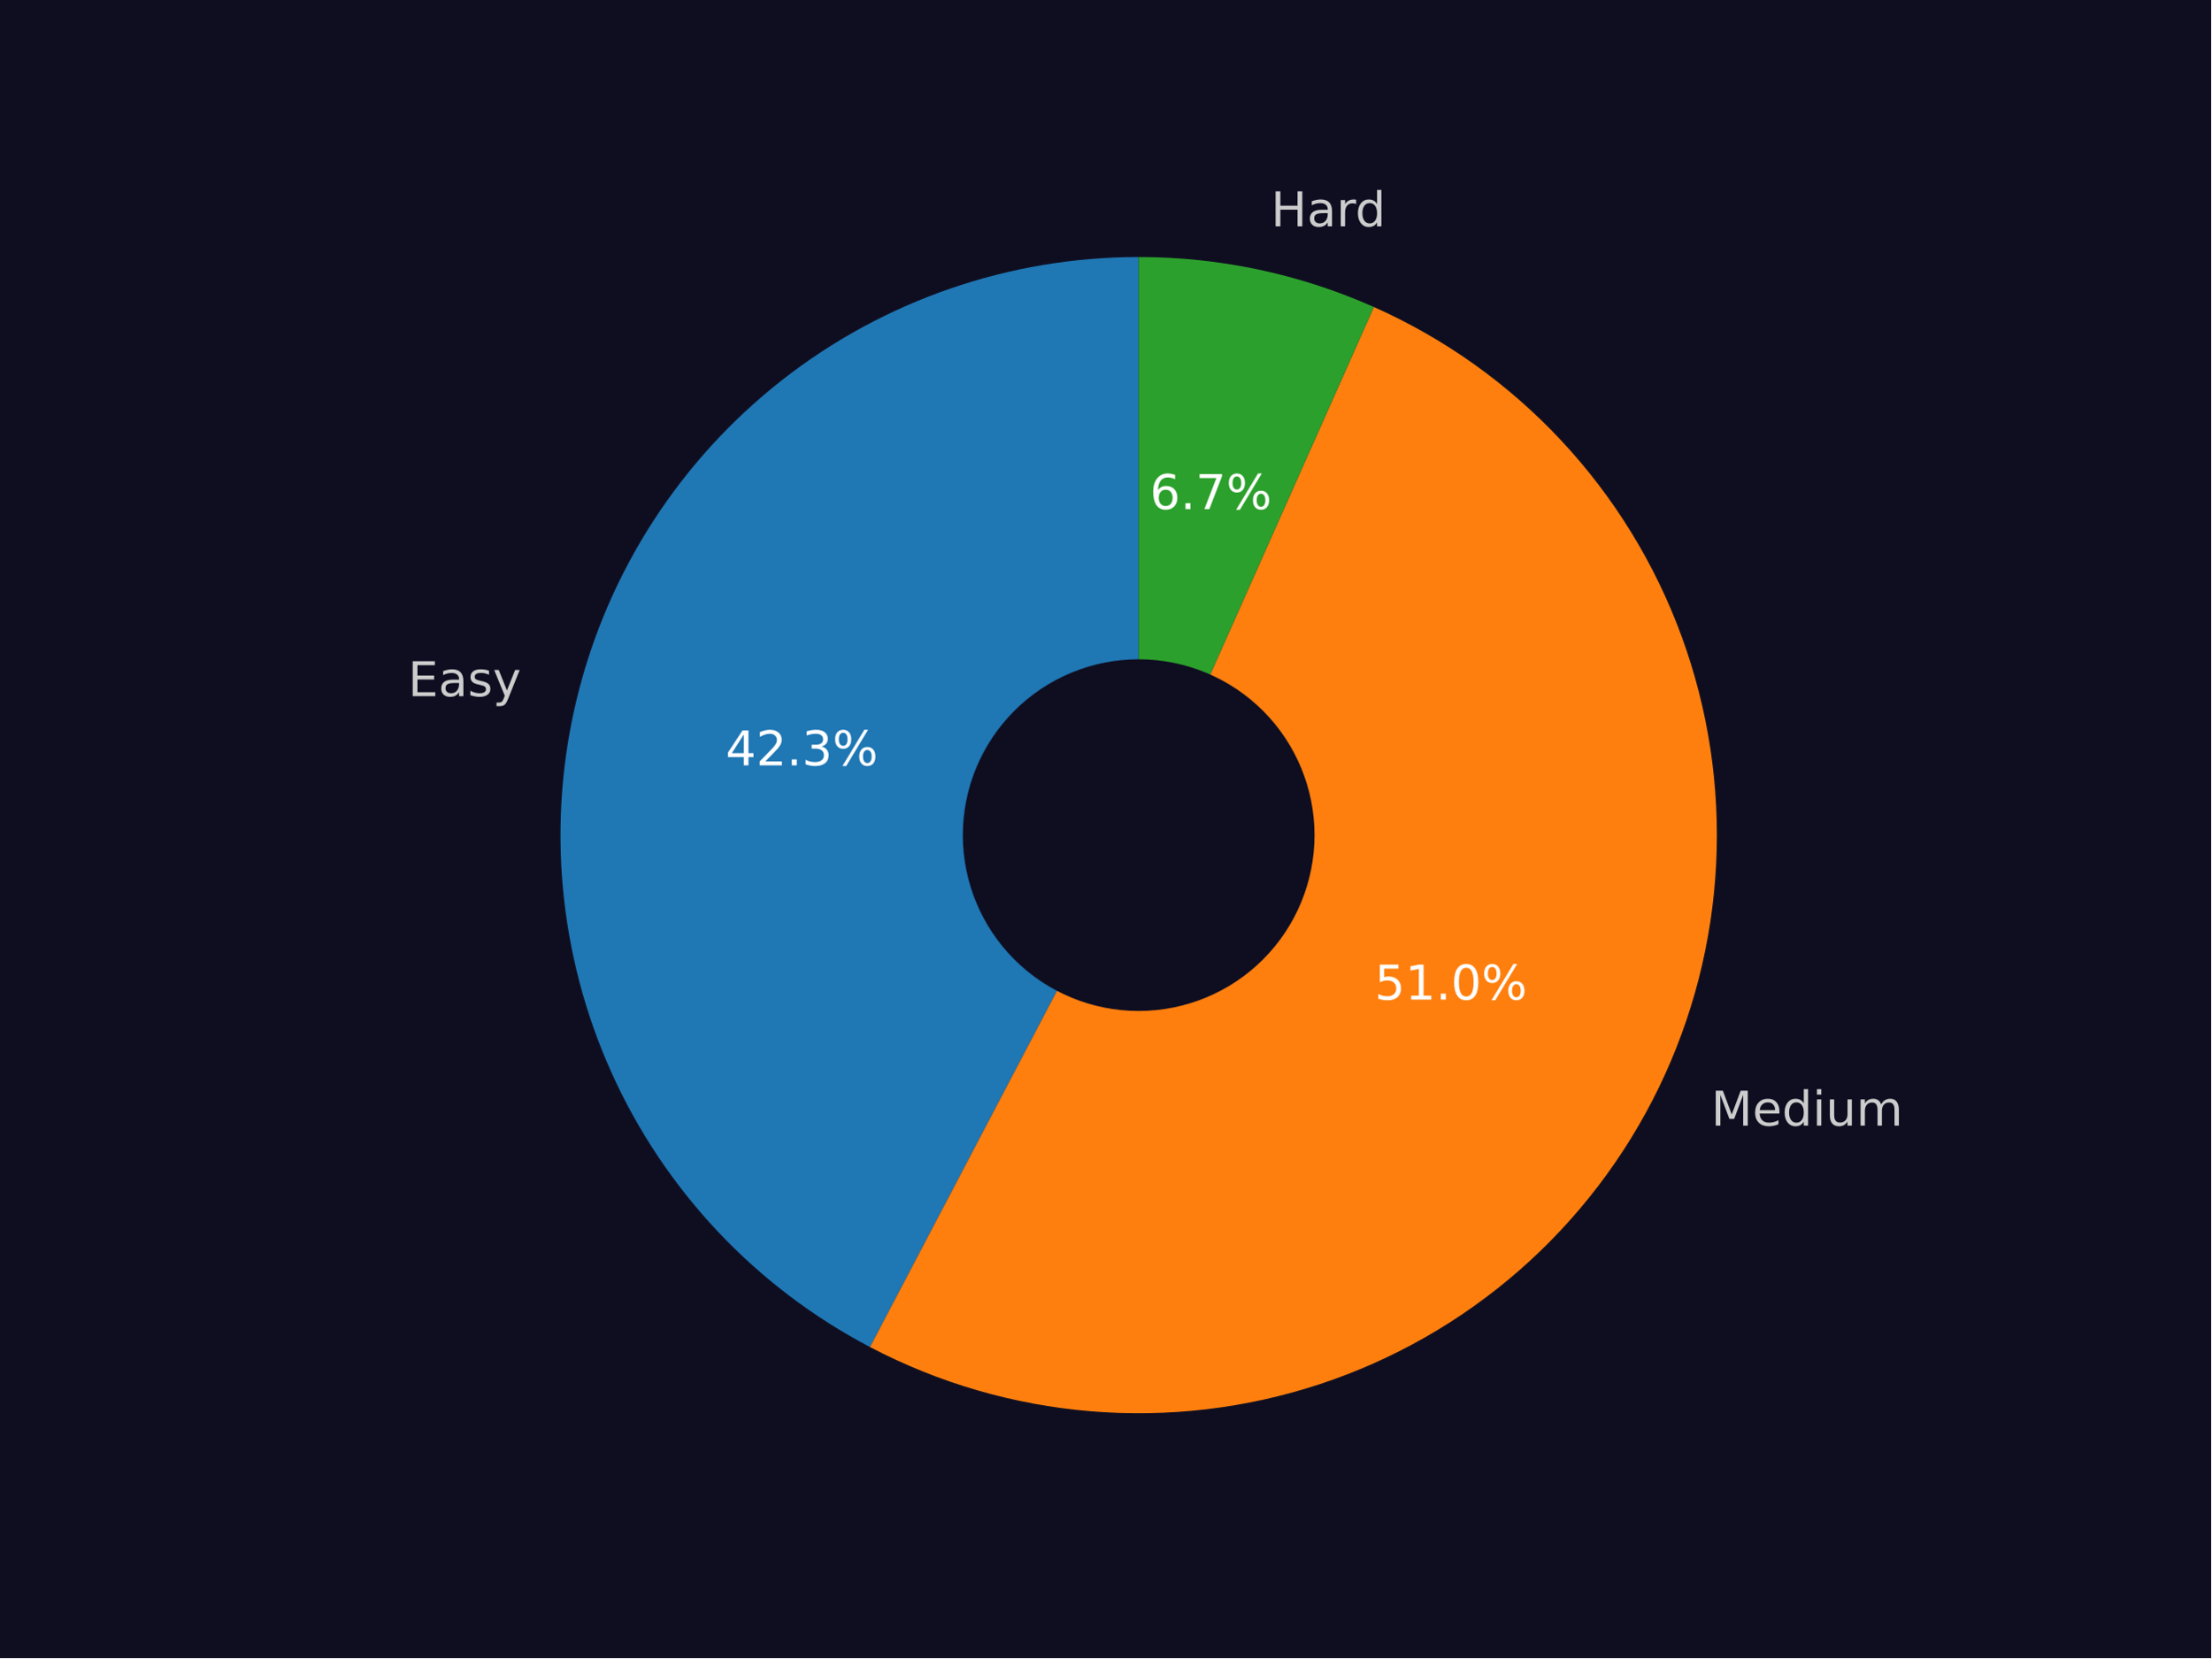
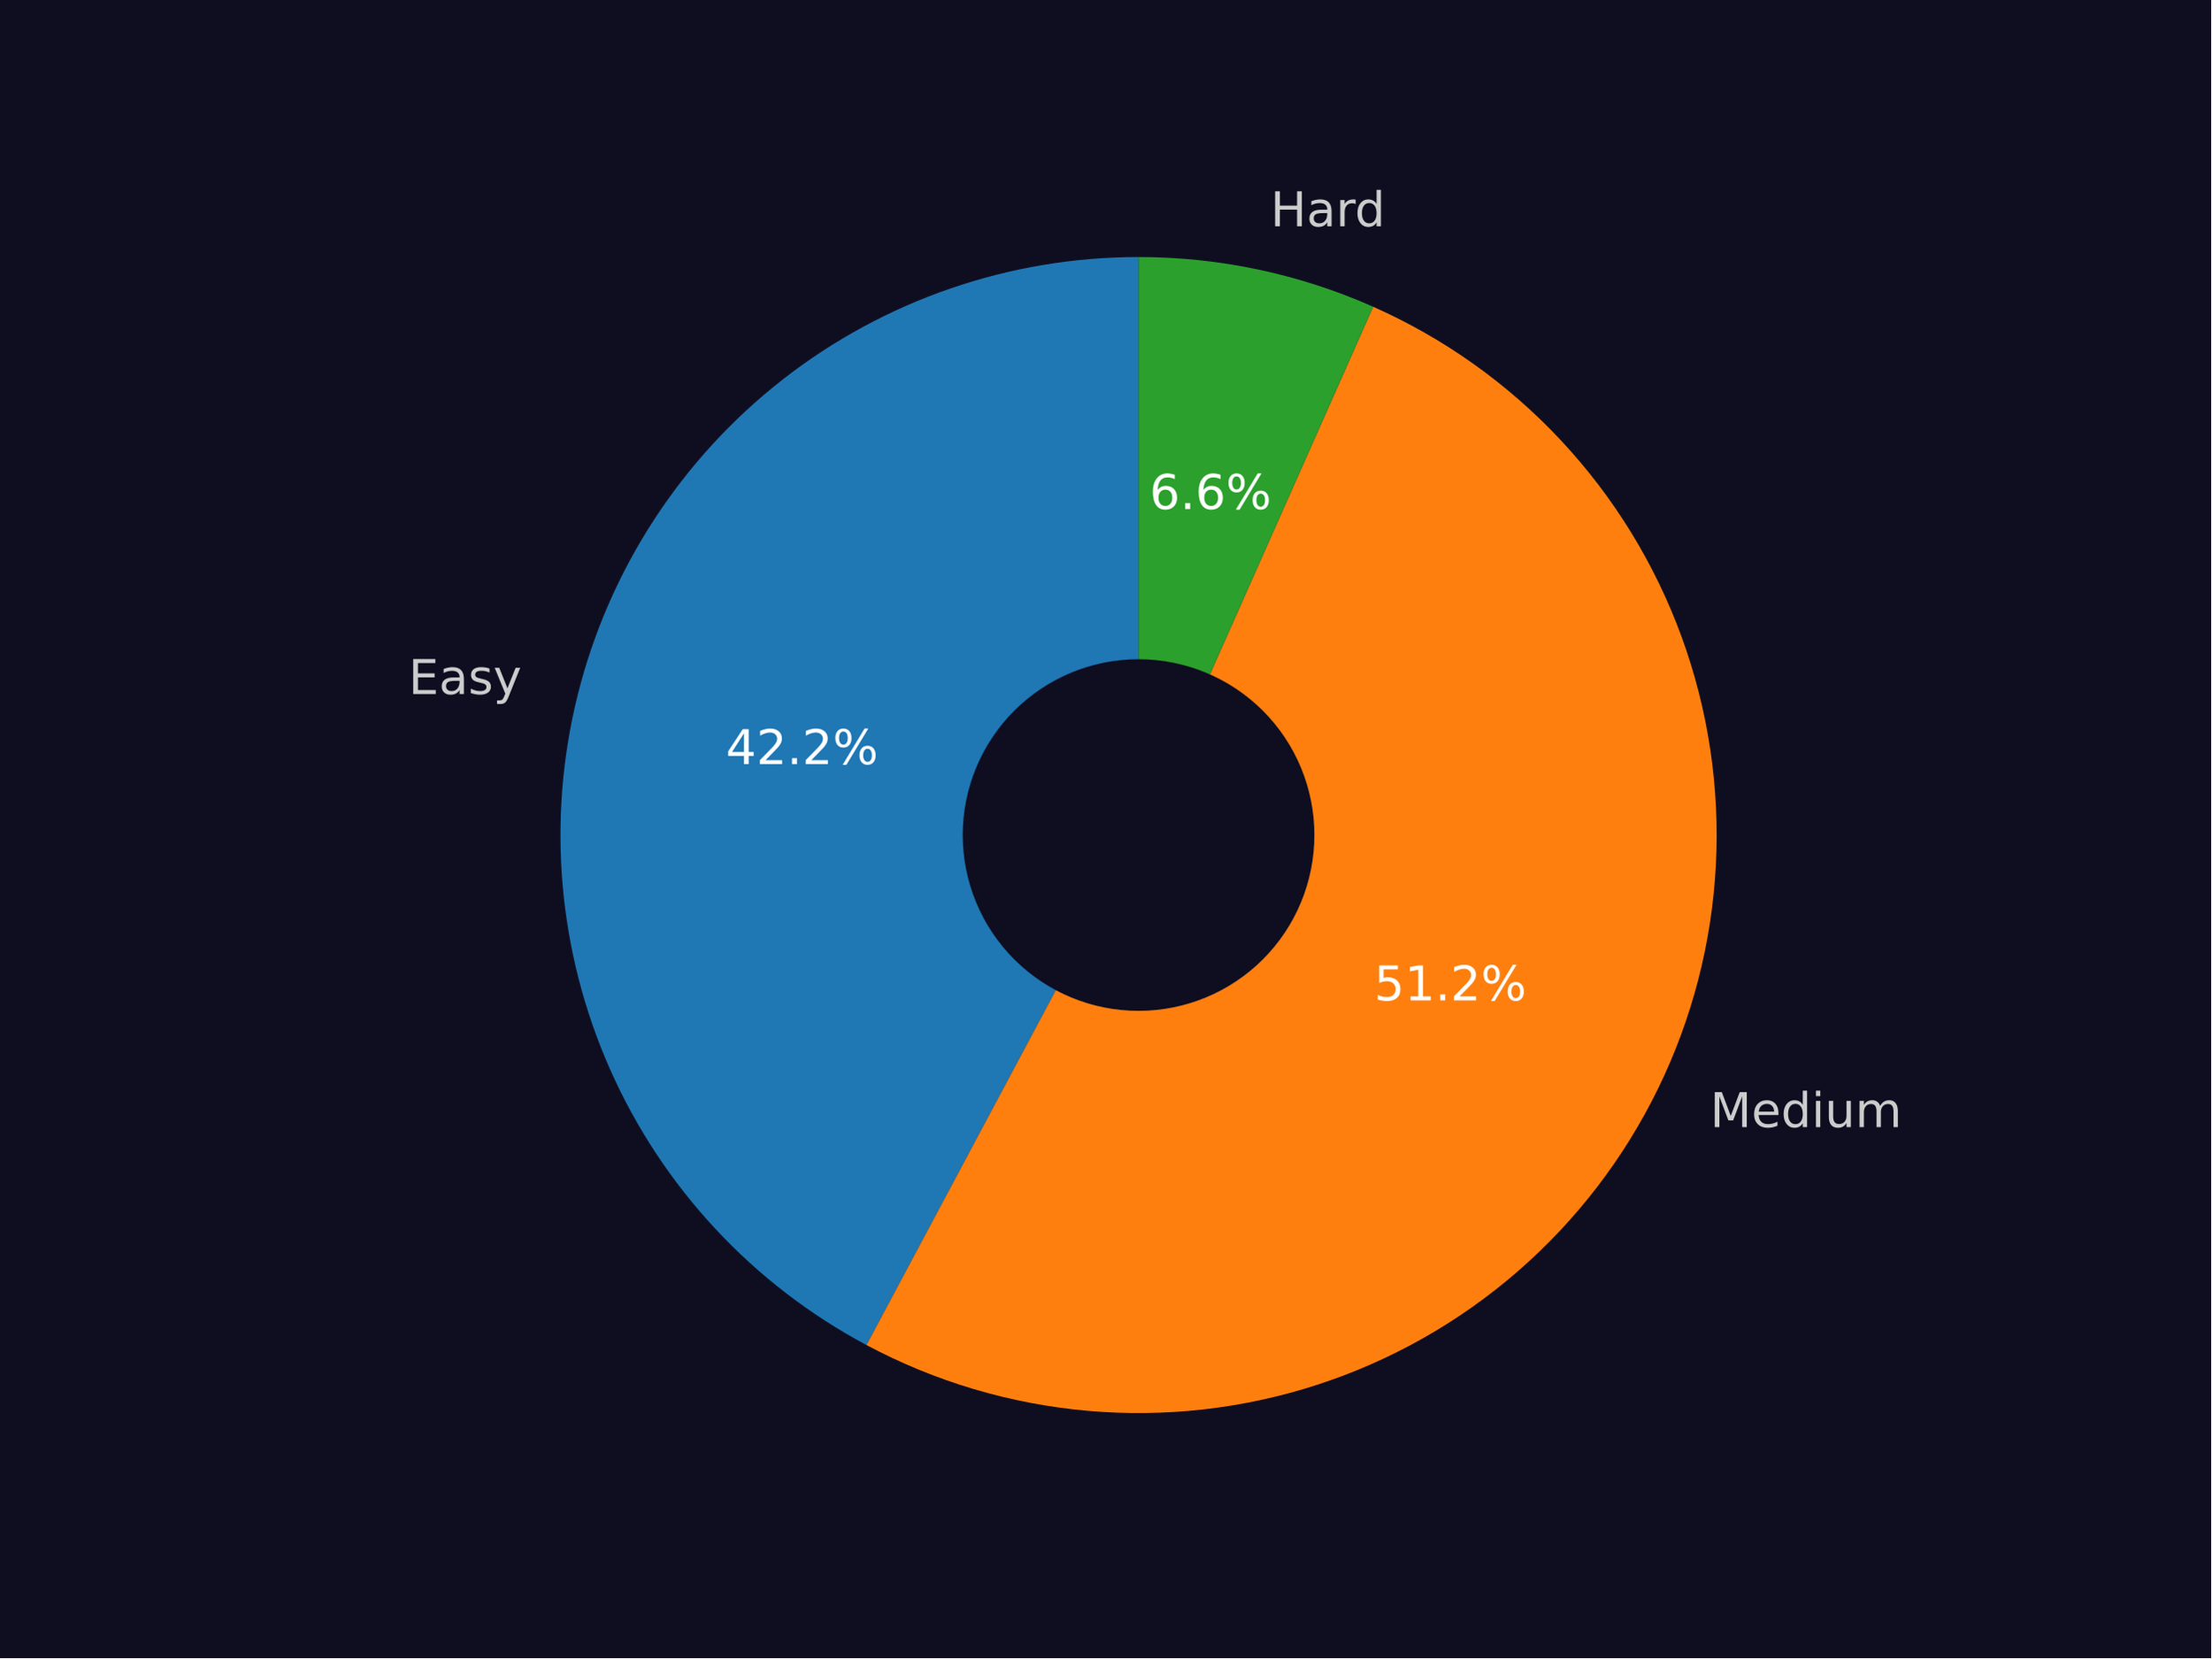
<svg xmlns="http://www.w3.org/2000/svg" xmlns:xlink="http://www.w3.org/1999/xlink" width="460.8pt" height="345.6pt" viewBox="0 0 460.8 345.6" version="1.1">
  <defs>
    <style type="text/css">*{stroke-linejoin: round; stroke-linecap: butt}</style>
  </defs>
  <g id="figure_1">
    <g id="patch_1">
      <path d="M 0 345.6  L 460.8 345.6  L 460.8 0  L 0 0  z " style="fill: #0f0e21" />
    </g>
    <g id="axes_1">
      <g id="patch_2">
-         <path d="M 237.302 53.568  C 210.366 53.568 184.192 62.6 162.988 79.212  C 141.784 95.824 126.751 119.076 120.305 145.23  C 113.858 171.384 116.364 198.958 127.419 223.522  C 138.474 248.085 157.453 268.246 181.304 280.764  L 237.302 174.067  L 237.302 53.568  z " style="fill: #1f77b4" />
+         <path d="M 237.278 53.568  C 210.416 53.568 184.311 62.552 163.137 79.082  C 141.963 95.613 126.914 118.759 120.397 144.818  C 113.88 170.878 116.262 198.383 127.161 222.935  C 138.061 247.486 156.864 267.701 180.564 280.346  L 237.278 174.049  L 237.278 53.568  z " style="fill: #1f77b4" />
      </g>
      <g id="patch_3">
-         <path d="M 181.304 280.764  C 195.604 288.27 211.269 292.824 227.364 294.156  C 243.46 295.488 259.66 293.571 275 288.518  C 290.34 283.465 304.508 275.38 316.662 264.743  C 328.815 254.107 338.707 241.135 345.748 226.6  C 352.789 212.065 356.836 196.261 357.649 180.131  C 358.462 164.001 356.023 147.871 350.479 132.702  C 344.935 117.533 336.397 103.632 325.375 91.828  C 314.352 80.023 301.068 70.555 286.314 63.986  L 237.302 174.067  L 181.304 280.764  z " style="fill: #ff7f0e" />
+         <path d="M 180.564 280.346  C 194.846 287.966 210.519 292.63 226.644 294.059  C 242.769 295.488 259.017 293.653 274.417 288.663  C 289.817 283.673 304.054 275.63 316.276 265.015  C 328.499 254.401 338.457 241.432 345.556 226.883  C 352.655 212.335 356.75 196.504 357.595 180.338  C 358.44 164.172 356.018 148.001 350.475 132.791  C 344.931 117.582 336.379 103.645 325.33 91.814  C 314.281 79.983 300.96 70.5 286.164 63.932  L 237.278 174.049  L 180.564 280.346  z " style="fill: #ff7f0e" />
      </g>
      <g id="patch_4">
-         <path d="M 286.314 63.986  C 278.622 60.561 270.592 57.952 262.356 56.201  C 254.119 54.451 245.722 53.568 237.302 53.568  L 237.302 174.067  L 286.314 63.986  z " style="fill: #2ca02c" />
+         <path d="M 286.164 63.932  C 278.489 60.524 270.479 57.929 262.265 56.187  C 254.05 54.446 245.676 53.568 237.278 53.568  L 237.278 174.049  L 286.164 63.932  z " style="fill: #2ca02c" />
      </g>
      <g id="patch_5">
-         <path d="M 237.302 210.217  C 246.889 210.217 256.085 206.408 262.864 199.629  C 269.643 192.85 273.452 183.654 273.452 174.067  C 273.452 164.48 269.643 155.285 262.864 148.506  C 256.085 141.726 246.889 137.917 237.302 137.917  C 227.715 137.917 218.52 141.726 211.741 148.506  C 204.962 155.285 201.153 164.48 201.153 174.067  C 201.153 183.654 204.962 192.85 211.741 199.629  C 218.52 206.408 227.715 210.217 237.302 210.217  z " clip-path="url(#pe02c930698)" style="fill: #0f0e21; stroke: #0f0e21; stroke-linejoin: miter" />
+         <path d="M 237.278 210.193  C 246.864 210.193 256.058 206.385 262.836 199.607  C 269.614 192.828 273.423 183.634 273.423 174.049  C 273.423 164.463 269.614 155.269 262.836 148.491  C 256.058 141.713 246.864 137.904 237.278 137.904  C 227.693 137.904 218.499 141.713 211.721 148.491  C 204.943 155.269 201.134 164.463 201.134 174.049  C 201.134 183.634 204.943 192.828 211.721 199.607  C 218.499 206.385 227.693 210.193 237.278 210.193  z " clip-path="url(#pd7d2e26139)" style="fill: #0f0e21; stroke: #0f0e21; stroke-linejoin: miter" />
      </g>
      <g id="matplotlib.axis_1" />
      <g id="matplotlib.axis_2" />
      <g id="text_1">
-         <g style="fill: #cccccc" transform="translate(85.02982 145.1055)scale(0.1 -0.1)">
+         <g style="fill: #cccccc" transform="translate(85.13421 144.6546)scale(0.1 -0.1)">
          <defs>
            <path id="DejaVuSans-45" d="M 628 4666  L 3578 4666  L 3578 4134  L 1259 4134  L 1259 2753  L 3481 2753  L 3481 2222  L 1259 2222  L 1259 531  L 3634 531  L 3634 0  L 628 0  L 628 4666  z " transform="scale(0.015625)" />
            <path id="DejaVuSans-61" d="M 2194 1759  Q 1497 1759 1228 1600  Q 959 1441 959 1056  Q 959 750 1161 570  Q 1363 391 1709 391  Q 2188 391 2477 730  Q 2766 1069 2766 1631  L 2766 1759  L 2194 1759  z M 3341 1997  L 3341 0  L 2766 0  L 2766 531  Q 2569 213 2275 61  Q 1981 -91 1556 -91  Q 1019 -91 701 211  Q 384 513 384 1019  Q 384 1609 779 1909  Q 1175 2209 1959 2209  L 2766 2209  L 2766 2266  Q 2766 2663 2505 2880  Q 2244 3097 1772 3097  Q 1472 3097 1187 3025  Q 903 2953 641 2809  L 641 3341  Q 956 3463 1253 3523  Q 1550 3584 1831 3584  Q 2591 3584 2966 3190  Q 3341 2797 3341 1997  z " transform="scale(0.015625)" />
            <path id="DejaVuSans-73" d="M 2834 3397  L 2834 2853  Q 2591 2978 2328 3040  Q 2066 3103 1784 3103  Q 1356 3103 1142 2972  Q 928 2841 928 2578  Q 928 2378 1081 2264  Q 1234 2150 1697 2047  L 1894 2003  Q 2506 1872 2764 1633  Q 3022 1394 3022 966  Q 3022 478 2636 193  Q 2250 -91 1575 -91  Q 1294 -91 989 -36  Q 684 19 347 128  L 347 722  Q 666 556 975 473  Q 1284 391 1588 391  Q 1994 391 2212 530  Q 2431 669 2431 922  Q 2431 1156 2273 1281  Q 2116 1406 1581 1522  L 1381 1569  Q 847 1681 609 1914  Q 372 2147 372 2553  Q 372 3047 722 3315  Q 1072 3584 1716 3584  Q 2034 3584 2315 3537  Q 2597 3491 2834 3397  z " transform="scale(0.015625)" />
            <path id="DejaVuSans-79" d="M 2059 -325  Q 1816 -950 1584 -1140  Q 1353 -1331 966 -1331  L 506 -1331  L 506 -850  L 844 -850  Q 1081 -850 1212 -737  Q 1344 -625 1503 -206  L 1606 56  L 191 3500  L 800 3500  L 1894 763  L 2988 3500  L 3597 3500  L 2059 -325  z " transform="scale(0.015625)" />
          </defs>
          <use xlink:href="#DejaVuSans-45" />
          <use xlink:href="#DejaVuSans-61" x="63.184" />
          <use xlink:href="#DejaVuSans-73" x="124.463" />
          <use xlink:href="#DejaVuSans-79" x="176.562" />
        </g>
      </g>
      <g id="text_2">
-         <g style="fill: #ffffff" transform="translate(151.2201 159.5242)scale(0.1 -0.1)">
+         <g style="fill: #ffffff" transform="translate(151.2661 159.2698)scale(0.1 -0.1)">
          <defs>
            <path id="DejaVuSans-34" d="M 2419 4116  L 825 1625  L 2419 1625  L 2419 4116  z M 2253 4666  L 3047 4666  L 3047 1625  L 3713 1625  L 3713 1100  L 3047 1100  L 3047 0  L 2419 0  L 2419 1100  L 313 1100  L 313 1709  L 2253 4666  z " transform="scale(0.015625)" />
            <path id="DejaVuSans-32" d="M 1228 531  L 3431 531  L 3431 0  L 469 0  L 469 531  Q 828 903 1448 1529  Q 2069 2156 2228 2338  Q 2531 2678 2651 2914  Q 2772 3150 2772 3378  Q 2772 3750 2511 3984  Q 2250 4219 1831 4219  Q 1534 4219 1204 4116  Q 875 4013 500 3803  L 500 4441  Q 881 4594 1212 4672  Q 1544 4750 1819 4750  Q 2544 4750 2975 4387  Q 3406 4025 3406 3419  Q 3406 3131 3298 2873  Q 3191 2616 2906 2266  Q 2828 2175 2409 1742  Q 1991 1309 1228 531  z " transform="scale(0.015625)" />
            <path id="DejaVuSans-2e" d="M 684 794  L 1344 794  L 1344 0  L 684 0  L 684 794  z " transform="scale(0.015625)" />
-             <path id="DejaVuSans-33" d="M 2597 2516  Q 3050 2419 3304 2112  Q 3559 1806 3559 1356  Q 3559 666 3084 287  Q 2609 -91 1734 -91  Q 1441 -91 1130 -33  Q 819 25 488 141  L 488 750  Q 750 597 1062 519  Q 1375 441 1716 441  Q 2309 441 2620 675  Q 2931 909 2931 1356  Q 2931 1769 2642 2001  Q 2353 2234 1838 2234  L 1294 2234  L 1294 2753  L 1863 2753  Q 2328 2753 2575 2939  Q 2822 3125 2822 3475  Q 2822 3834 2567 4026  Q 2313 4219 1838 4219  Q 1578 4219 1281 4162  Q 984 4106 628 3988  L 628 4550  Q 988 4650 1302 4700  Q 1616 4750 1894 4750  Q 2613 4750 3031 4423  Q 3450 4097 3450 3541  Q 3450 3153 3228 2886  Q 3006 2619 2597 2516  z " transform="scale(0.015625)" />
            <path id="DejaVuSans-25" d="M 4653 2053  Q 4381 2053 4226 1822  Q 4072 1591 4072 1178  Q 4072 772 4226 539  Q 4381 306 4653 306  Q 4919 306 5073 539  Q 5228 772 5228 1178  Q 5228 1588 5073 1820  Q 4919 2053 4653 2053  z M 4653 2450  Q 5147 2450 5437 2106  Q 5728 1763 5728 1178  Q 5728 594 5436 251  Q 5144 -91 4653 -91  Q 4153 -91 3862 251  Q 3572 594 3572 1178  Q 3572 1766 3864 2108  Q 4156 2450 4653 2450  z M 1428 4353  Q 1159 4353 1004 4120  Q 850 3888 850 3481  Q 850 3069 1003 2837  Q 1156 2606 1428 2606  Q 1700 2606 1854 2837  Q 2009 3069 2009 3481  Q 2009 3884 1853 4118  Q 1697 4353 1428 4353  z M 4250 4750  L 4750 4750  L 1831 -91  L 1331 -91  L 4250 4750  z M 1428 4750  Q 1922 4750 2215 4408  Q 2509 4066 2509 3481  Q 2509 2891 2217 2550  Q 1925 2209 1428 2209  Q 931 2209 642 2551  Q 353 2894 353 3481  Q 353 4063 643 4406  Q 934 4750 1428 4750  z " transform="scale(0.015625)" />
          </defs>
          <use xlink:href="#DejaVuSans-34" />
          <use xlink:href="#DejaVuSans-32" x="63.623" />
          <use xlink:href="#DejaVuSans-2e" x="127.246" />
-           <use xlink:href="#DejaVuSans-33" x="159.033" />
+           <use xlink:href="#DejaVuSans-32" x="159.033" />
          <use xlink:href="#DejaVuSans-25" x="222.656" />
        </g>
      </g>
      <g id="text_3">
-         <g style="fill: #cccccc" transform="translate(356.5924 234.6123)scale(0.1 -0.1)">
+         <g style="fill: #cccccc" transform="translate(356.3841 234.9261)scale(0.1 -0.1)">
          <defs>
            <path id="DejaVuSans-4d" d="M 628 4666  L 1569 4666  L 2759 1491  L 3956 4666  L 4897 4666  L 4897 0  L 4281 0  L 4281 4097  L 3078 897  L 2444 897  L 1241 4097  L 1241 0  L 628 0  L 628 4666  z " transform="scale(0.015625)" />
            <path id="DejaVuSans-65" d="M 3597 1894  L 3597 1613  L 953 1613  Q 991 1019 1311 708  Q 1631 397 2203 397  Q 2534 397 2845 478  Q 3156 559 3463 722  L 3463 178  Q 3153 47 2828 -22  Q 2503 -91 2169 -91  Q 1331 -91 842 396  Q 353 884 353 1716  Q 353 2575 817 3079  Q 1281 3584 2069 3584  Q 2775 3584 3186 3129  Q 3597 2675 3597 1894  z M 3022 2063  Q 3016 2534 2758 2815  Q 2500 3097 2075 3097  Q 1594 3097 1305 2825  Q 1016 2553 972 2059  L 3022 2063  z " transform="scale(0.015625)" />
            <path id="DejaVuSans-64" d="M 2906 2969  L 2906 4863  L 3481 4863  L 3481 0  L 2906 0  L 2906 525  Q 2725 213 2448 61  Q 2172 -91 1784 -91  Q 1150 -91 751 415  Q 353 922 353 1747  Q 353 2572 751 3078  Q 1150 3584 1784 3584  Q 2172 3584 2448 3432  Q 2725 3281 2906 2969  z M 947 1747  Q 947 1113 1208 752  Q 1469 391 1925 391  Q 2381 391 2643 752  Q 2906 1113 2906 1747  Q 2906 2381 2643 2742  Q 2381 3103 1925 3103  Q 1469 3103 1208 2742  Q 947 2381 947 1747  z " transform="scale(0.015625)" />
            <path id="DejaVuSans-69" d="M 603 3500  L 1178 3500  L 1178 0  L 603 0  L 603 3500  z M 603 4863  L 1178 4863  L 1178 4134  L 603 4134  L 603 4863  z " transform="scale(0.015625)" />
            <path id="DejaVuSans-75" d="M 544 1381  L 544 3500  L 1119 3500  L 1119 1403  Q 1119 906 1312 657  Q 1506 409 1894 409  Q 2359 409 2629 706  Q 2900 1003 2900 1516  L 2900 3500  L 3475 3500  L 3475 0  L 2900 0  L 2900 538  Q 2691 219 2414 64  Q 2138 -91 1772 -91  Q 1169 -91 856 284  Q 544 659 544 1381  z M 1991 3584  L 1991 3584  z " transform="scale(0.015625)" />
            <path id="DejaVuSans-6d" d="M 3328 2828  Q 3544 3216 3844 3400  Q 4144 3584 4550 3584  Q 5097 3584 5394 3201  Q 5691 2819 5691 2113  L 5691 0  L 5113 0  L 5113 2094  Q 5113 2597 4934 2840  Q 4756 3084 4391 3084  Q 3944 3084 3684 2787  Q 3425 2491 3425 1978  L 3425 0  L 2847 0  L 2847 2094  Q 2847 2600 2669 2842  Q 2491 3084 2119 3084  Q 1678 3084 1418 2786  Q 1159 2488 1159 1978  L 1159 0  L 581 0  L 581 3500  L 1159 3500  L 1159 2956  Q 1356 3278 1631 3431  Q 1906 3584 2284 3584  Q 2666 3584 2933 3390  Q 3200 3197 3328 2828  z " transform="scale(0.015625)" />
          </defs>
          <use xlink:href="#DejaVuSans-4d" />
          <use xlink:href="#DejaVuSans-65" x="86.279" />
          <use xlink:href="#DejaVuSans-64" x="147.803" />
          <use xlink:href="#DejaVuSans-69" x="211.279" />
          <use xlink:href="#DejaVuSans-75" x="239.062" />
          <use xlink:href="#DejaVuSans-6d" x="302.441" />
        </g>
      </g>
      <g id="text_4">
-         <g style="fill: #ffffff" transform="translate(286.486 208.3461)scale(0.1 -0.1)">
+         <g style="fill: #ffffff" transform="translate(286.3615 208.5088)scale(0.1 -0.1)">
          <defs>
            <path id="DejaVuSans-35" d="M 691 4666  L 3169 4666  L 3169 4134  L 1269 4134  L 1269 2991  Q 1406 3038 1543 3061  Q 1681 3084 1819 3084  Q 2600 3084 3056 2656  Q 3513 2228 3513 1497  Q 3513 744 3044 326  Q 2575 -91 1722 -91  Q 1428 -91 1123 -41  Q 819 9 494 109  L 494 744  Q 775 591 1075 516  Q 1375 441 1709 441  Q 2250 441 2565 725  Q 2881 1009 2881 1497  Q 2881 1984 2565 2268  Q 2250 2553 1709 2553  Q 1456 2553 1204 2497  Q 953 2441 691 2322  L 691 4666  z " transform="scale(0.015625)" />
            <path id="DejaVuSans-31" d="M 794 531  L 1825 531  L 1825 4091  L 703 3866  L 703 4441  L 1819 4666  L 2450 4666  L 2450 531  L 3481 531  L 3481 0  L 794 0  L 794 531  z " transform="scale(0.015625)" />
-             <path id="DejaVuSans-30" d="M 2034 4250  Q 1547 4250 1301 3770  Q 1056 3291 1056 2328  Q 1056 1369 1301 889  Q 1547 409 2034 409  Q 2525 409 2770 889  Q 3016 1369 3016 2328  Q 3016 3291 2770 3770  Q 2525 4250 2034 4250  z M 2034 4750  Q 2819 4750 3233 4129  Q 3647 3509 3647 2328  Q 3647 1150 3233 529  Q 2819 -91 2034 -91  Q 1250 -91 836 529  Q 422 1150 422 2328  Q 422 3509 836 4129  Q 1250 4750 2034 4750  z " transform="scale(0.015625)" />
          </defs>
          <use xlink:href="#DejaVuSans-35" />
          <use xlink:href="#DejaVuSans-31" x="63.623" />
          <use xlink:href="#DejaVuSans-2e" x="127.246" />
-           <use xlink:href="#DejaVuSans-30" x="159.033" />
+           <use xlink:href="#DejaVuSans-32" x="159.033" />
          <use xlink:href="#DejaVuSans-25" x="222.656" />
        </g>
      </g>
      <g id="text_5">
-         <g style="fill: #cccccc" transform="translate(264.8609 47.17397)scale(0.1 -0.1)">
+         <g style="fill: #cccccc" transform="translate(264.7632 47.16064)scale(0.1 -0.1)">
          <defs>
            <path id="DejaVuSans-48" d="M 628 4666  L 1259 4666  L 1259 2753  L 3553 2753  L 3553 4666  L 4184 4666  L 4184 0  L 3553 0  L 3553 2222  L 1259 2222  L 1259 0  L 628 0  L 628 4666  z " transform="scale(0.015625)" />
            <path id="DejaVuSans-72" d="M 2631 2963  Q 2534 3019 2420 3045  Q 2306 3072 2169 3072  Q 1681 3072 1420 2755  Q 1159 2438 1159 1844  L 1159 0  L 581 0  L 581 3500  L 1159 3500  L 1159 2956  Q 1341 3275 1631 3429  Q 1922 3584 2338 3584  Q 2397 3584 2469 3576  Q 2541 3569 2628 3553  L 2631 2963  z " transform="scale(0.015625)" />
          </defs>
          <use xlink:href="#DejaVuSans-48" />
          <use xlink:href="#DejaVuSans-61" x="75.195" />
          <use xlink:href="#DejaVuSans-72" x="136.475" />
          <use xlink:href="#DejaVuSans-64" x="175.838" />
        </g>
      </g>
      <g id="text_6">
-         <g style="fill: #ffffff" transform="translate(239.6319 106.107)scale(0.1 -0.1)">
+         <g style="fill: #ffffff" transform="translate(239.5678 106.0913)scale(0.1 -0.1)">
          <defs>
            <path id="DejaVuSans-36" d="M 2113 2584  Q 1688 2584 1439 2293  Q 1191 2003 1191 1497  Q 1191 994 1439 701  Q 1688 409 2113 409  Q 2538 409 2786 701  Q 3034 994 3034 1497  Q 3034 2003 2786 2293  Q 2538 2584 2113 2584  z M 3366 4563  L 3366 3988  Q 3128 4100 2886 4159  Q 2644 4219 2406 4219  Q 1781 4219 1451 3797  Q 1122 3375 1075 2522  Q 1259 2794 1537 2939  Q 1816 3084 2150 3084  Q 2853 3084 3261 2657  Q 3669 2231 3669 1497  Q 3669 778 3244 343  Q 2819 -91 2113 -91  Q 1303 -91 875 529  Q 447 1150 447 2328  Q 447 3434 972 4092  Q 1497 4750 2381 4750  Q 2619 4750 2861 4703  Q 3103 4656 3366 4563  z " transform="scale(0.015625)" />
-             <path id="DejaVuSans-37" d="M 525 4666  L 3525 4666  L 3525 4397  L 1831 0  L 1172 0  L 2766 4134  L 525 4134  L 525 4666  z " transform="scale(0.015625)" />
          </defs>
          <use xlink:href="#DejaVuSans-36" />
          <use xlink:href="#DejaVuSans-2e" x="63.623" />
-           <use xlink:href="#DejaVuSans-37" x="95.41" />
+           <use xlink:href="#DejaVuSans-36" x="95.41" />
          <use xlink:href="#DejaVuSans-25" x="159.033" />
        </g>
      </g>
    </g>
  </g>
  <defs>
-     <clipPath id="pe02c930698">
+     <clipPath id="pd7d2e26139">
      <rect x="57.6" y="41.472" width="357.12" height="266.112" />
    </clipPath>
  </defs>
</svg>
